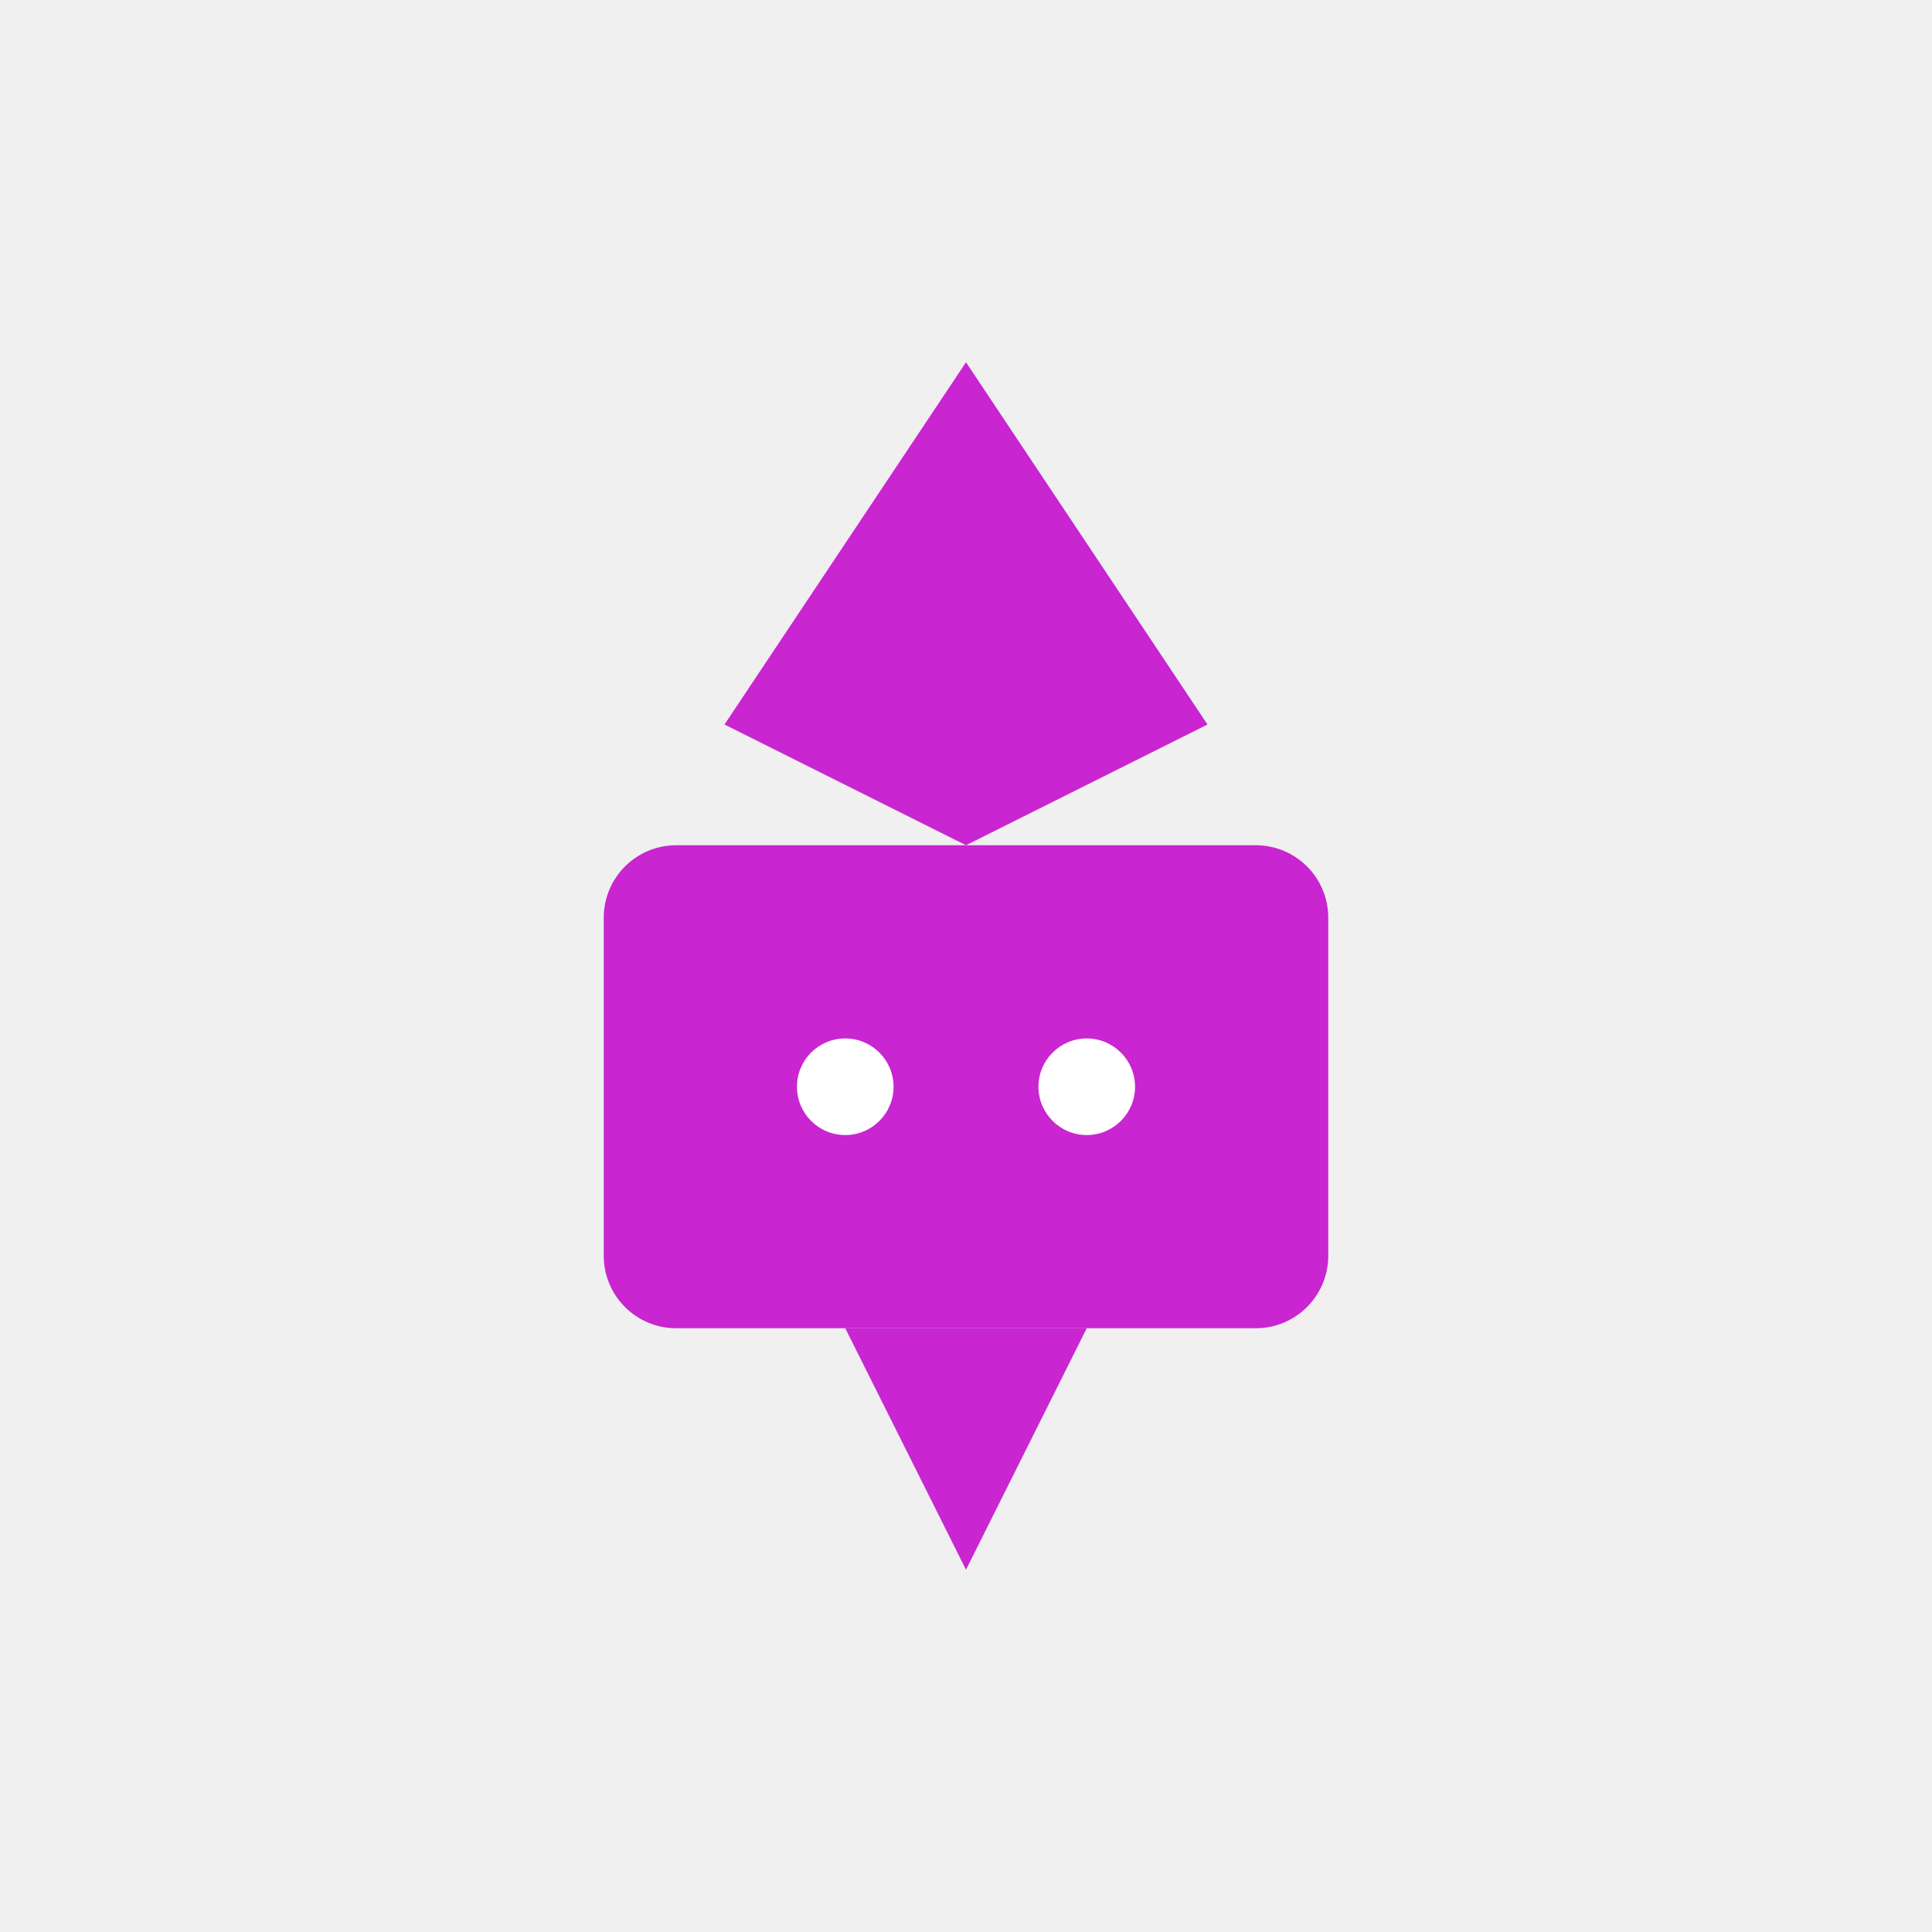
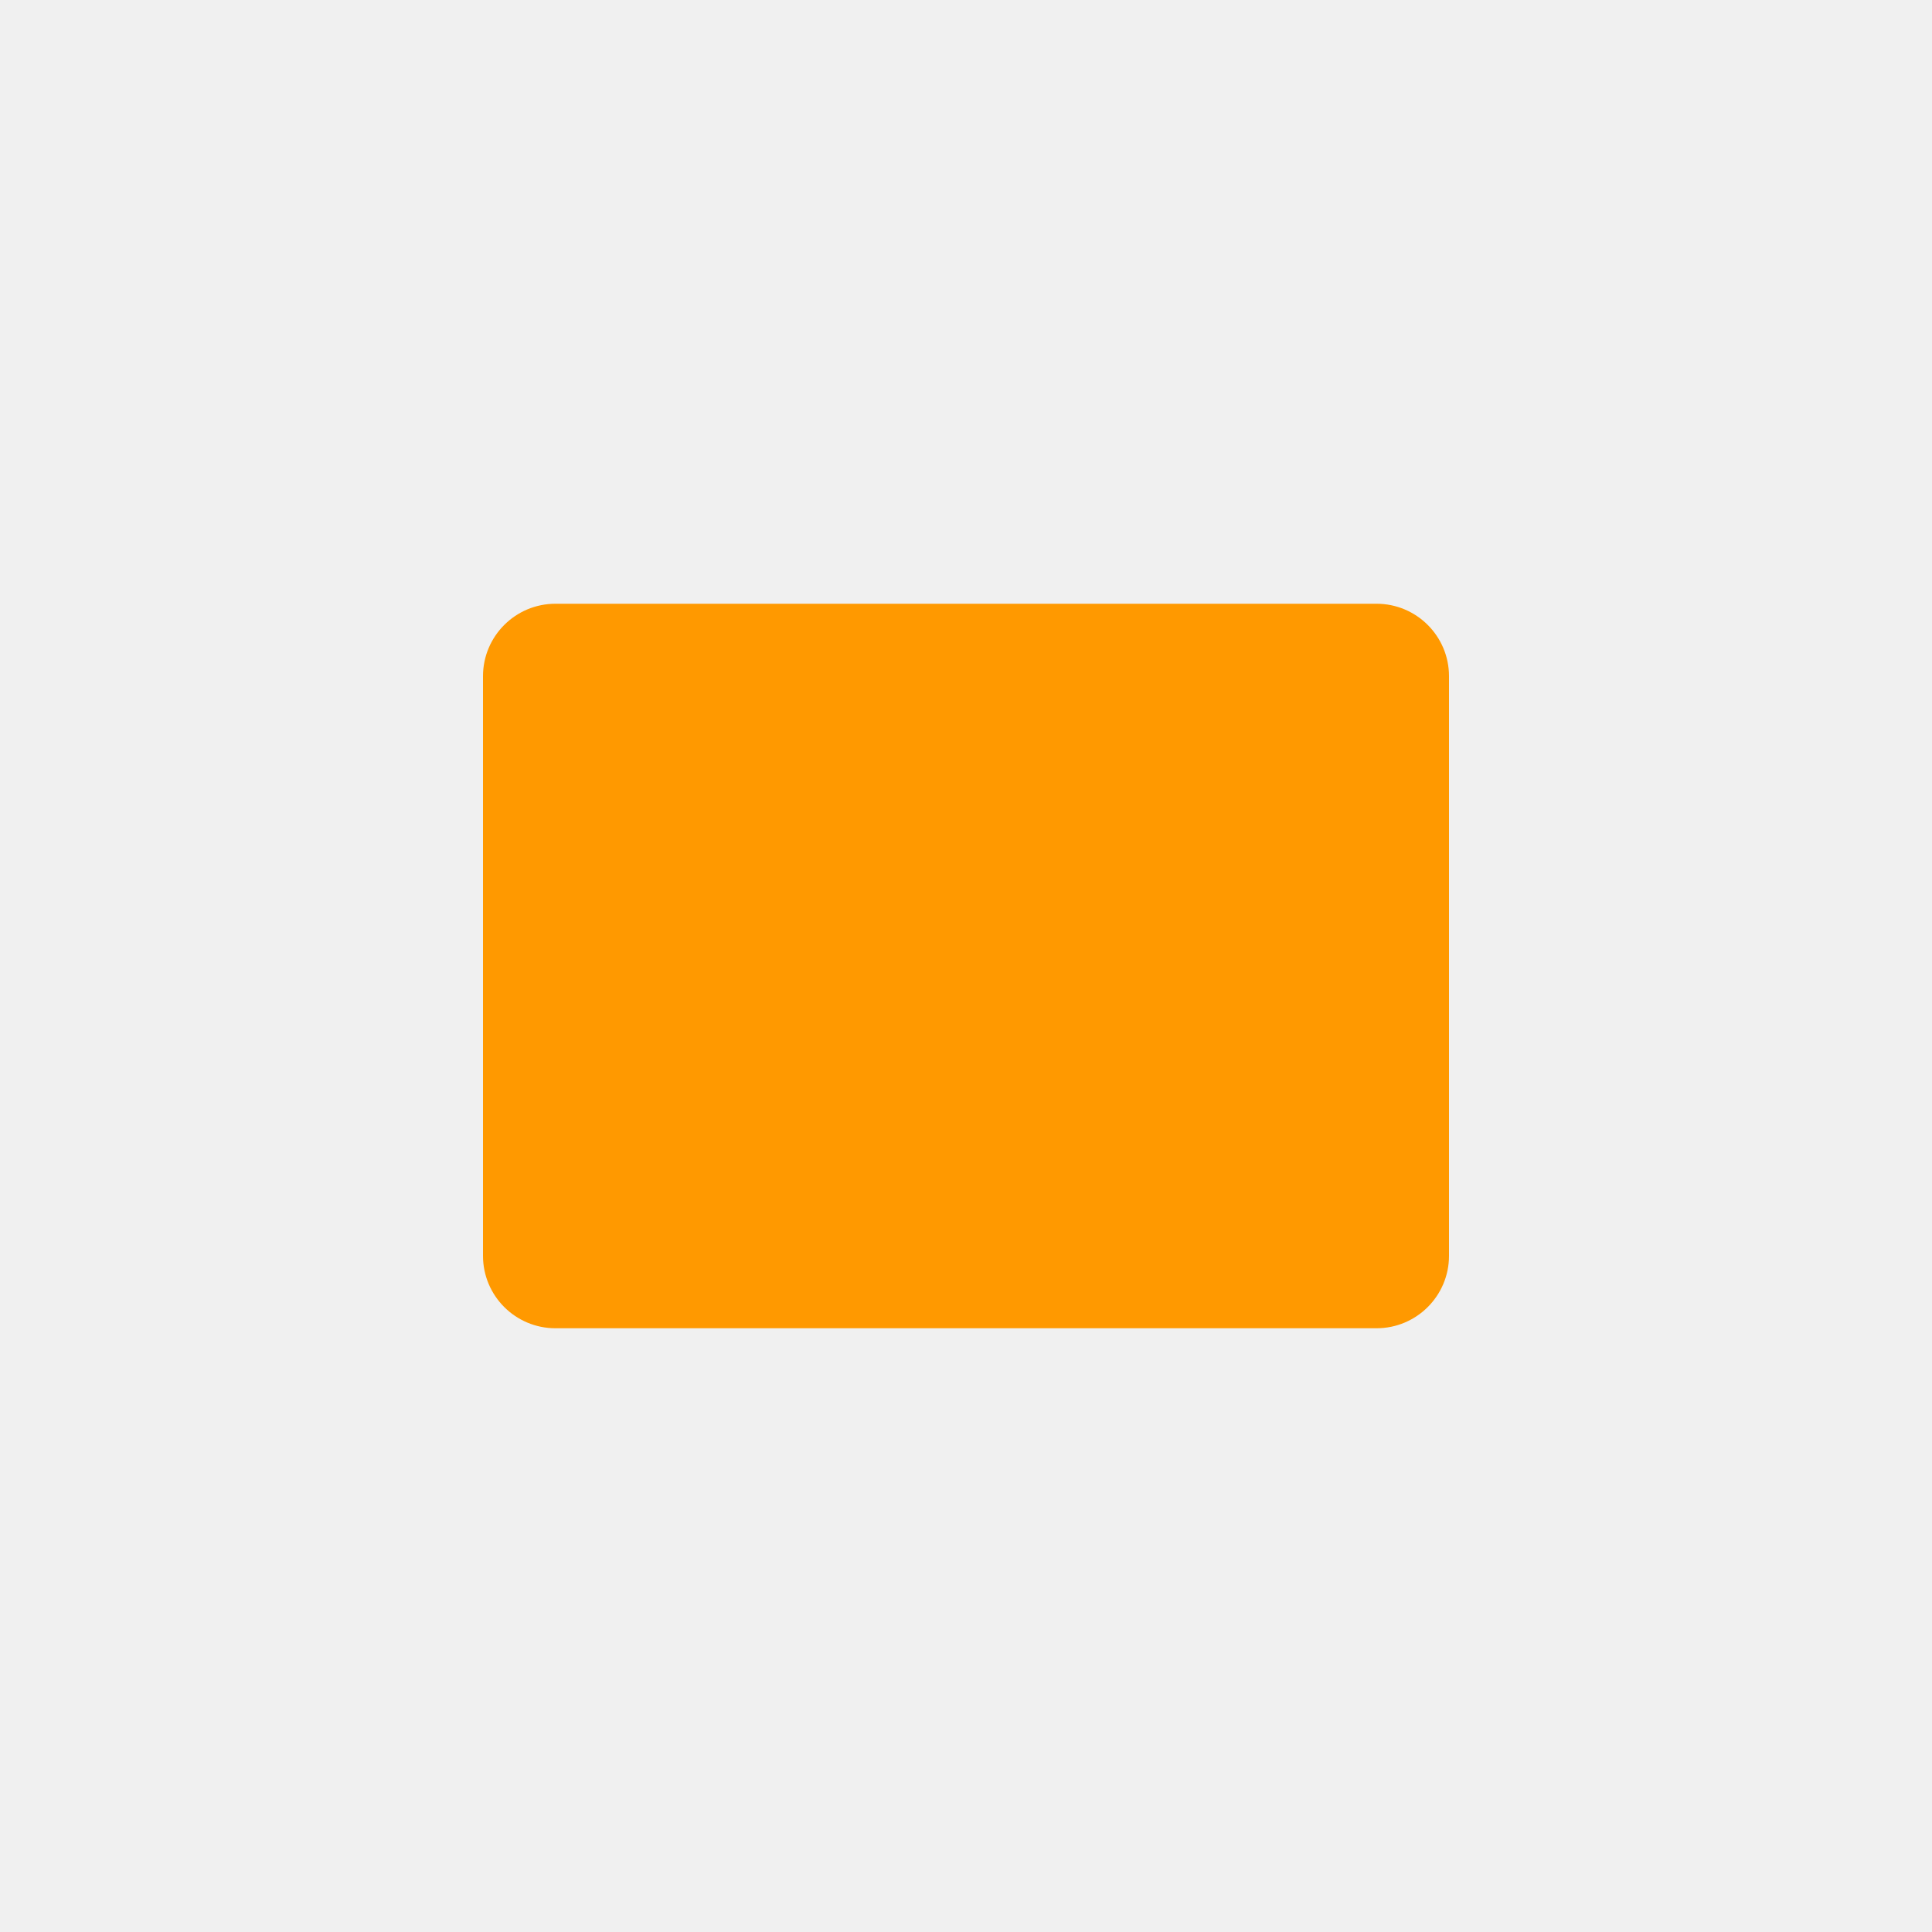
- <svg xmlns="http://www.w3.org/2000/svg" viewBox="0 0 80 80" fill="#fff">
-   <g fill="#C925D1" stroke="none">
-     <path d="M40 15 L50 30 L40 35 L30 30 Z" />
-     <rect x="25" y="35" width="30" height="20" rx="3" />
-     <path d="M35 55 L40 65 L45 55" />
-     <circle cx="35" cy="45" r="2" fill="#fff" />
-     <circle cx="45" cy="45" r="2" fill="#fff" />
-   </g>
+ <svg xmlns="http://www.w3.org/2000/svg" viewBox="0 0 80 80" fill="#FF9900">
+   <rect x="20" y="25" width="40" height="30" rx="3" fill="#FF9900" />
</svg>
